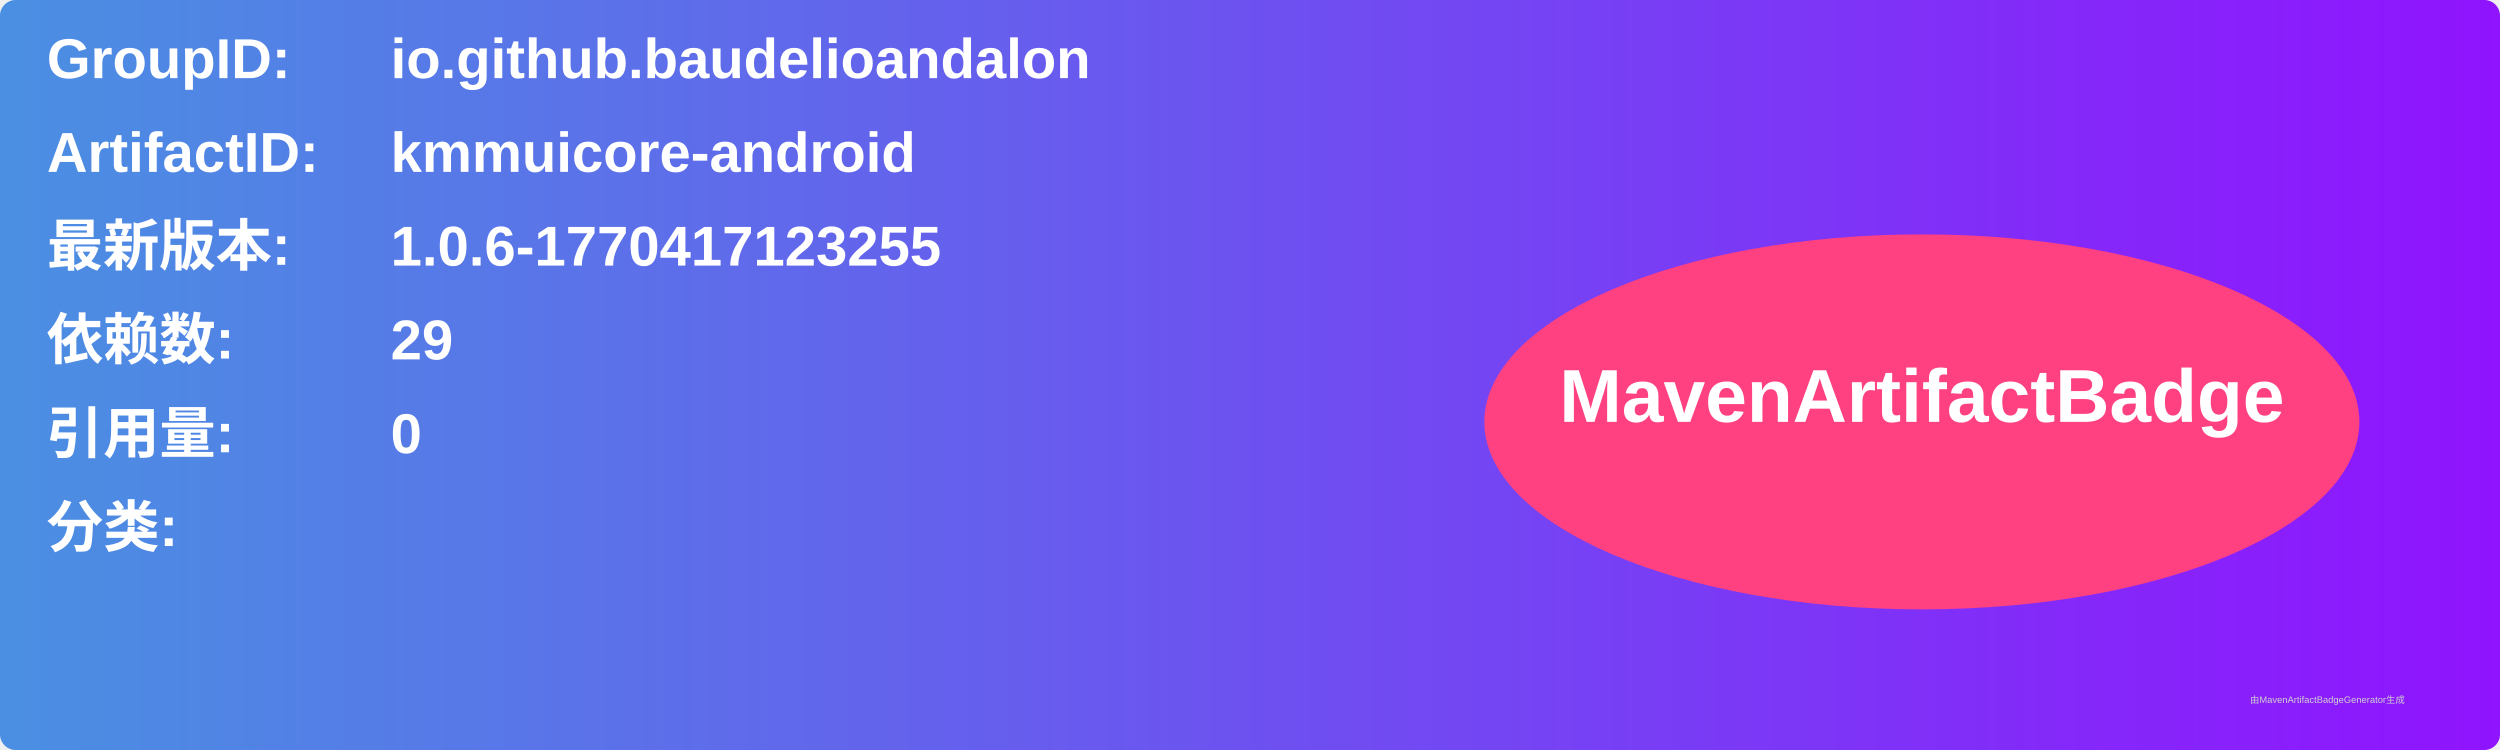
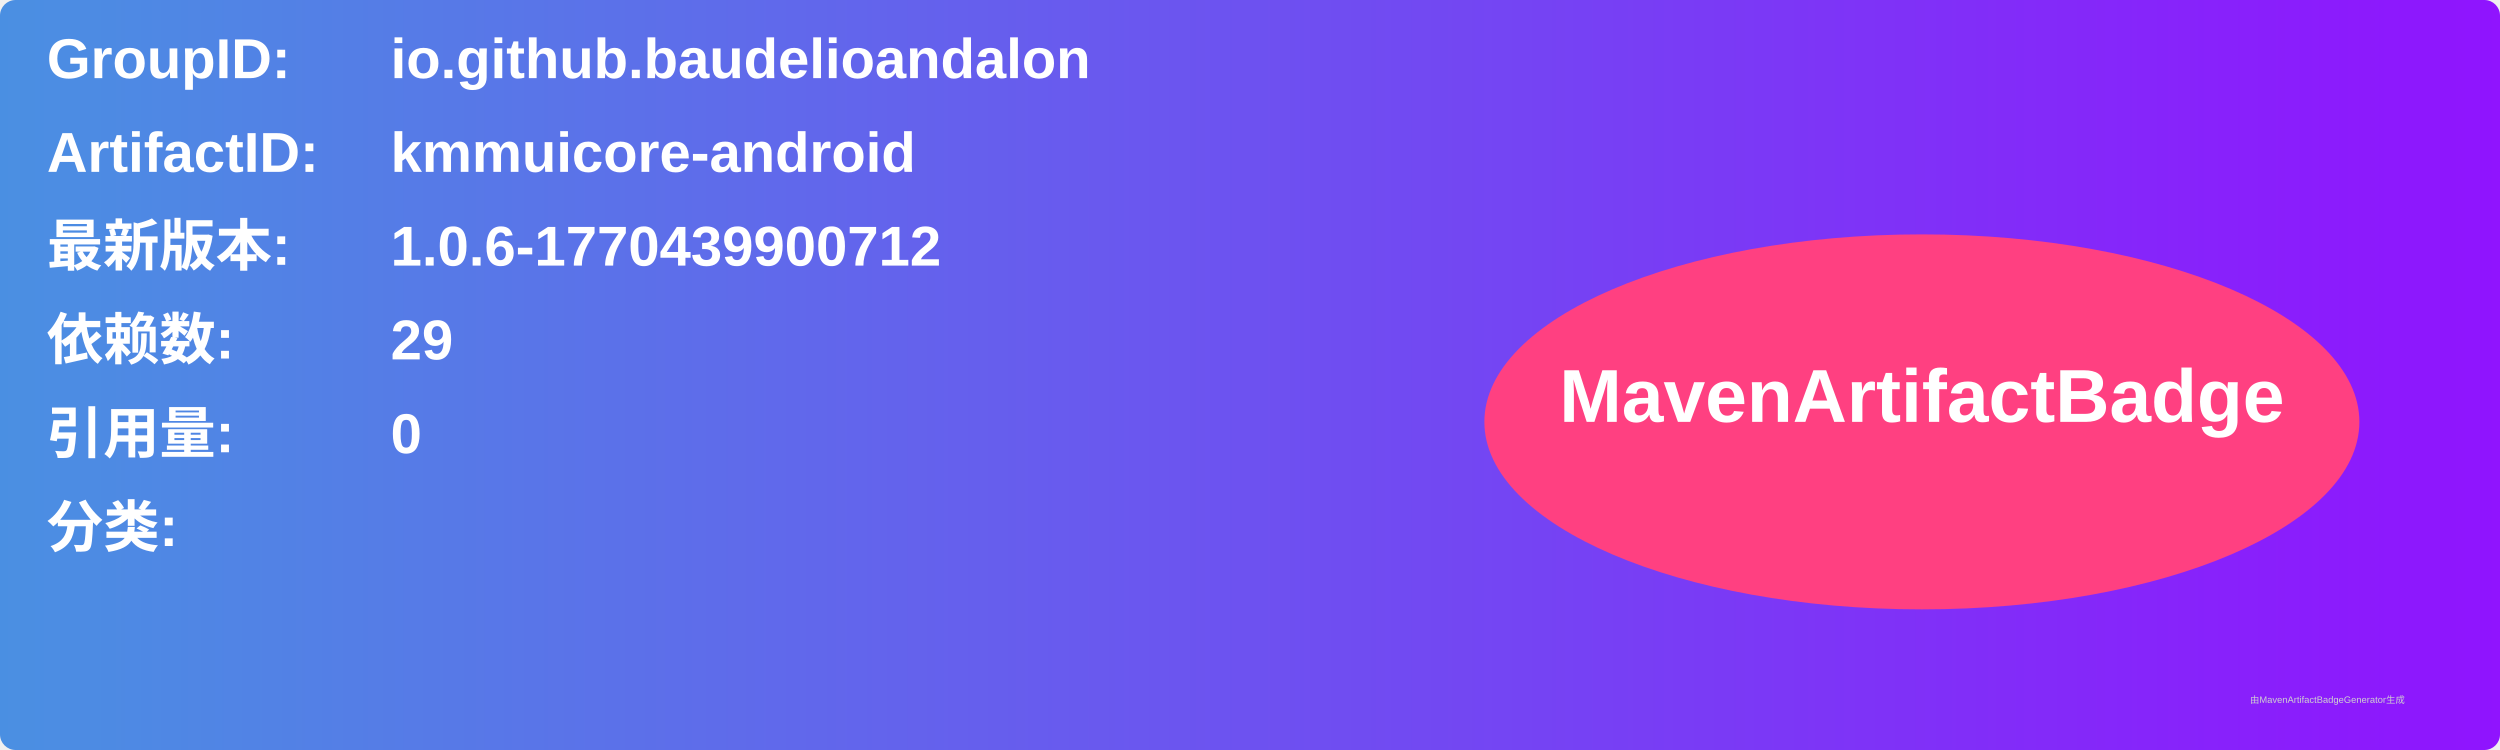
<svg xmlns="http://www.w3.org/2000/svg" width="800" height="240" viewBox="0 0 800 240">
  <linearGradient id="grad" x1="0%" y1="0%" x2="100%" y2="0%">
    <stop offset="0%" stop-color="#4a90e2" />
    <stop offset="100%" stop-color="#9013fe" />
  </linearGradient>
  <rect width="100%" height="100%" rx="5" ry="5" fill="url(#grad)" />
  <g transform="translate(15, 15)">
    <text x="0" y="10" font-family="Arial" font-size="18" fill="white" font-weight="bold" width="260">GroupID:</text>
    <text x="110" y="10" font-family="Arial" font-size="18" fill="white" font-weight="bold" width="460">io.github.baudelioandalon</text>
    <text x="0" y="40" font-family="Arial" font-size="18" fill="white" font-weight="bold" width="260">ArtifactID:</text>
    <text x="110" y="40" font-family="Arial" font-size="18" fill="white" font-weight="bold" width="460">kmmuicore-android</text>
    <text x="0" y="70" font-family="Arial" font-size="18" fill="white" font-weight="bold">最新版本:</text>
    <text x="110" y="70" font-family="Arial" font-size="18" fill="white" font-weight="bold">
-       <tspan font-weight="bold">1.0.6-1770417123255</tspan>
+       <tspan font-weight="bold">1.0.6-1770439900712</tspan>
    </text>
    <text x="0" y="100" font-family="Arial" font-size="18" fill="white" font-weight="bold">依赖数: </text>
    <text x="110" y="100" font-family="Arial" font-size="18" fill="white">
      <tspan font-weight="bold">29</tspan>
    </text>
    <text x="0" y="130" font-family="Arial" font-size="18" fill="white" font-weight="bold">引用量: </text>
    <text x="110" y="130" font-family="Arial" font-size="18" fill="white">
      <tspan font-weight="bold">0</tspan>
    </text>
    <text x="0" y="160" font-family="Arial" font-size="18" fill="white" font-weight="bold">分类:</text>
    <text x="10" y="190" font-family="Arial" font-size="10" fill="white">
      <tspan font-weight="bold" />
    </text>
    <ellipse cx="600" cy="120" rx="140" ry="60" fill="#ff4081" />
    <text x="600" y="120" text-anchor="middle" font-family="Arial" font-size="24" fill="white" font-weight="bold">MavenArtifactBadge</text>
  </g>
  <text x="720" y="225" font-family="Arial" font-size="3" fill="#d0d0d0">由MavenArtifactBadgeGenerator生成</text>
</svg>
